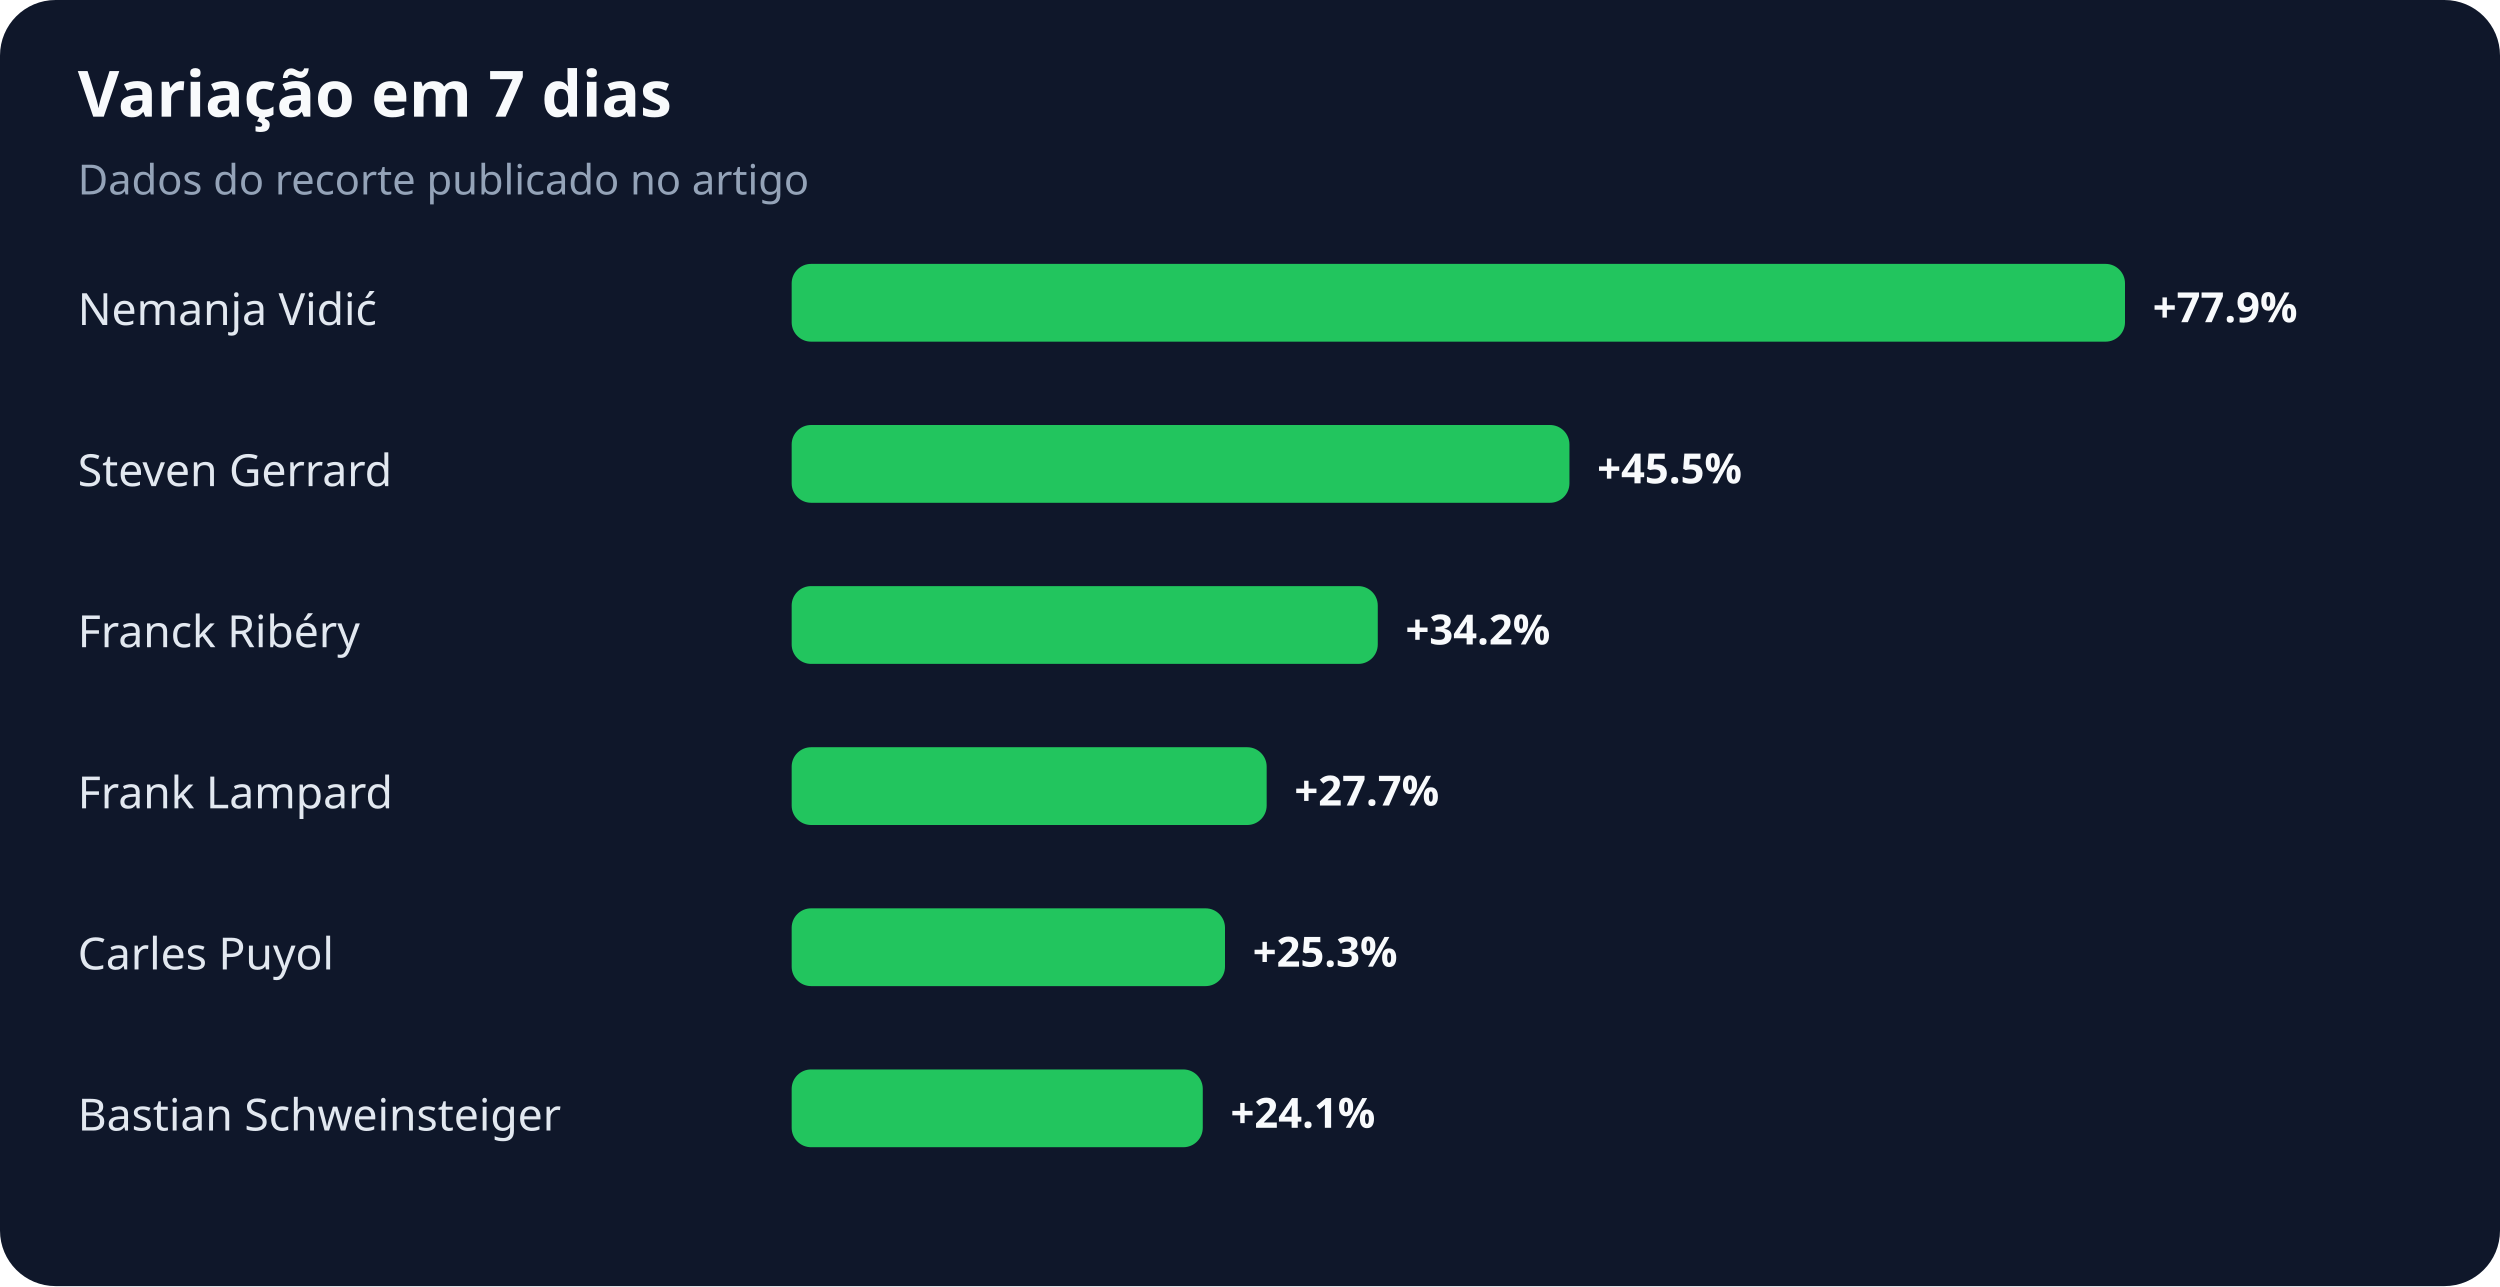
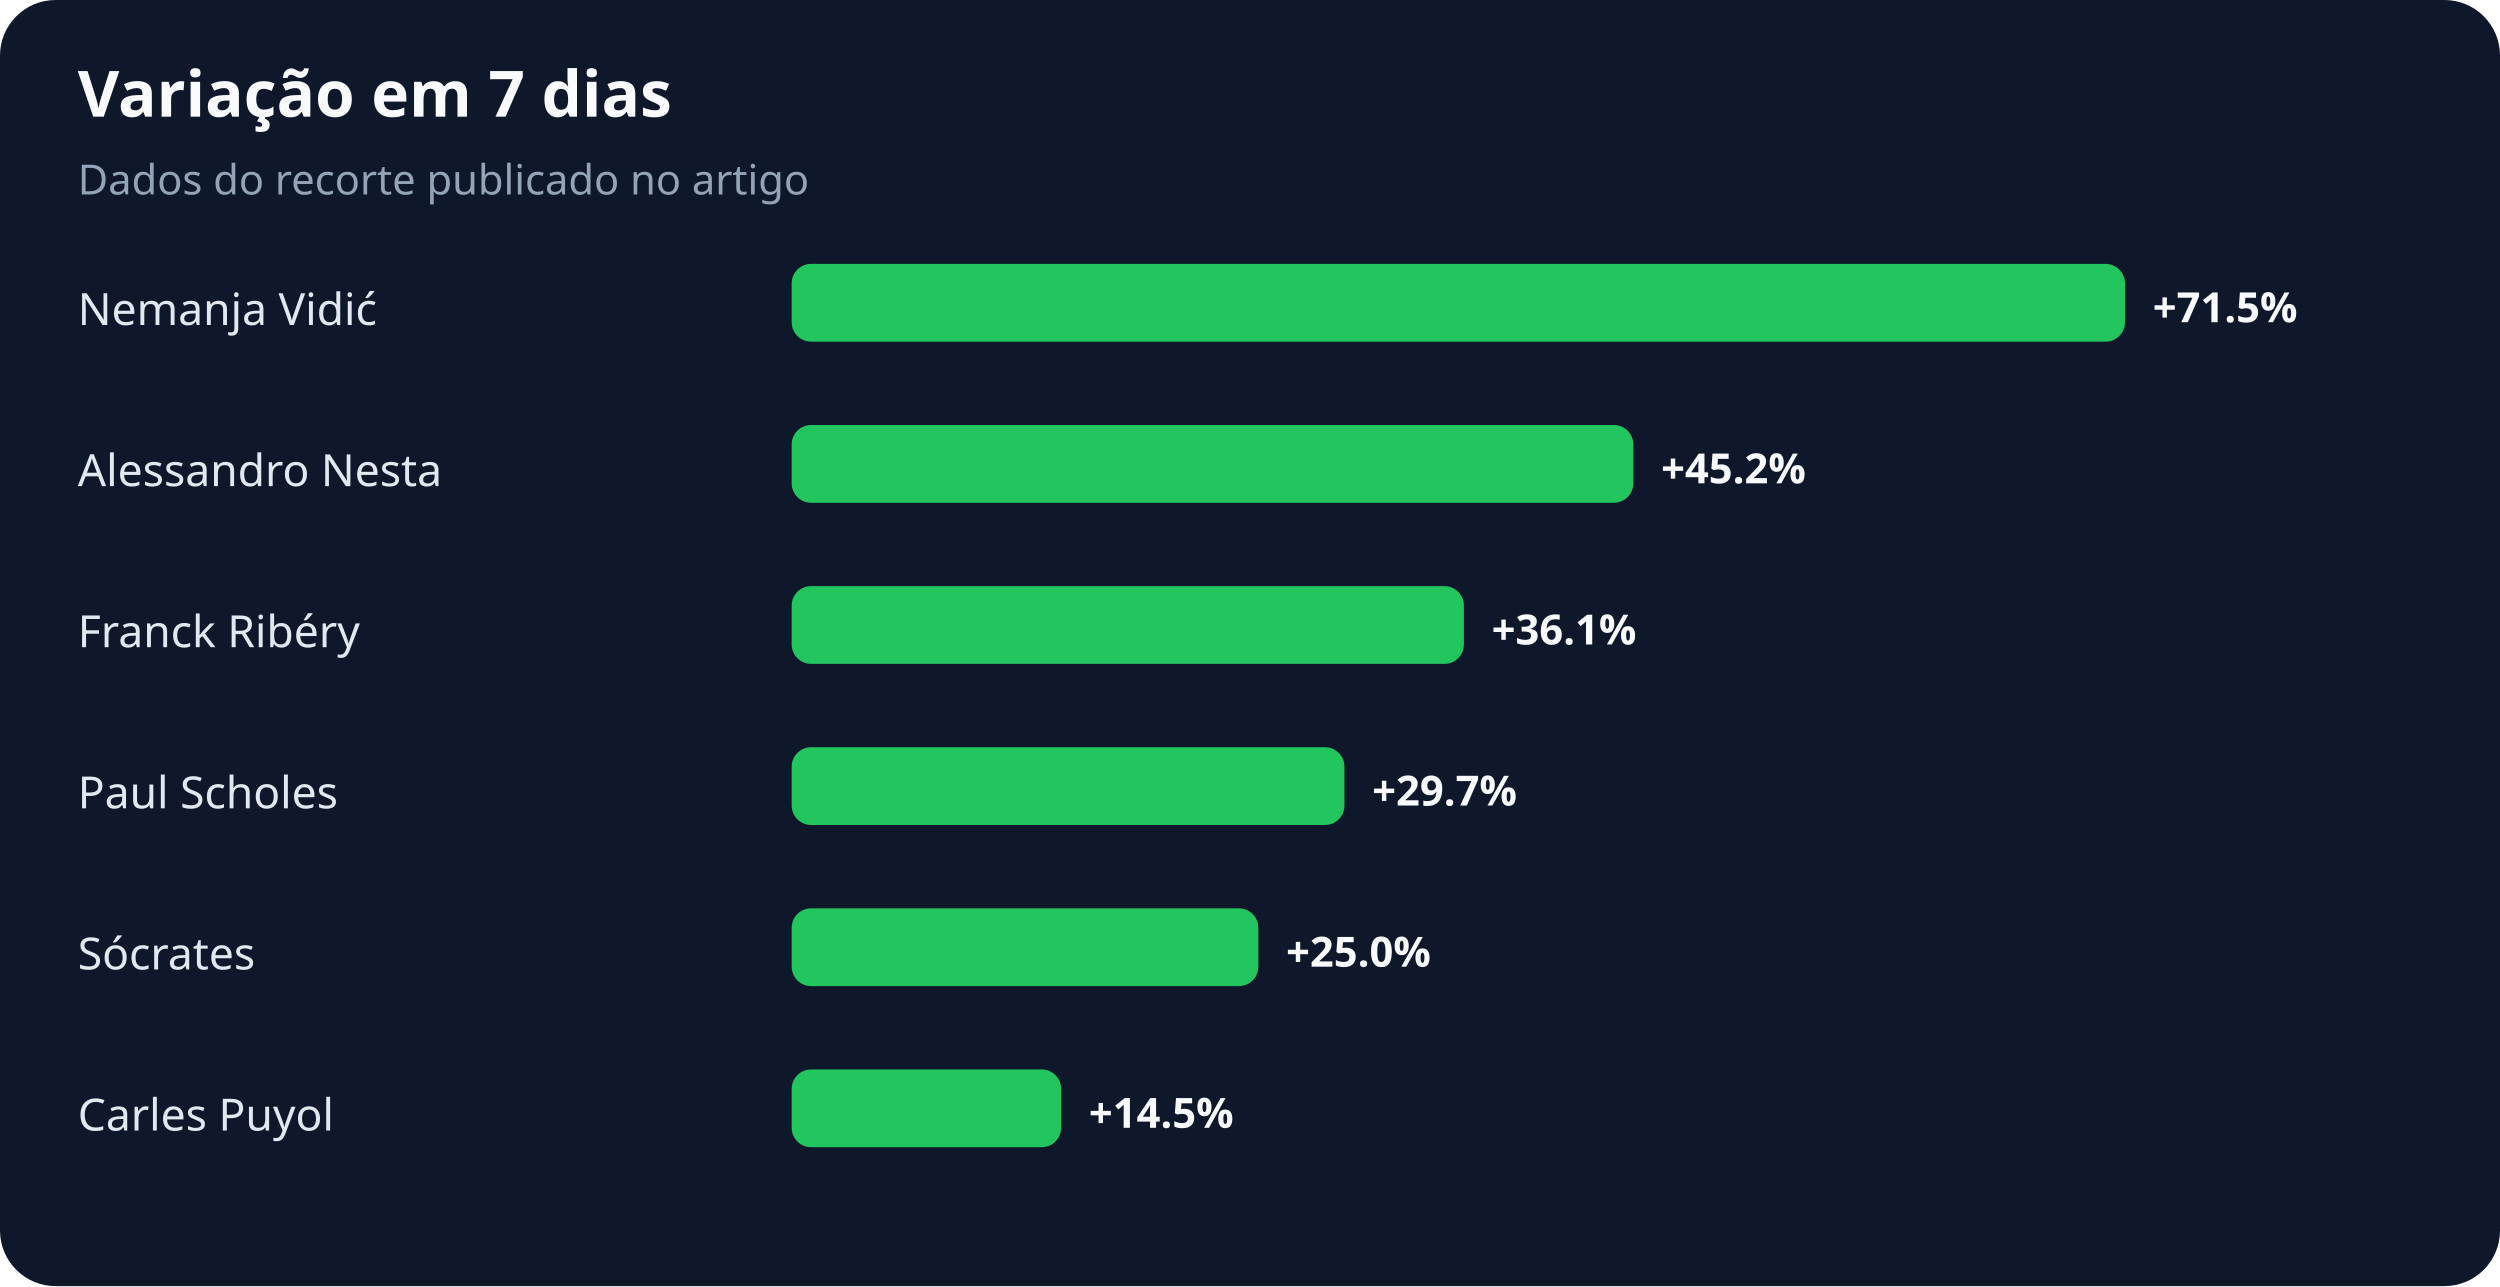
<svg xmlns="http://www.w3.org/2000/svg" width="900" height="463" viewBox="0 0 900 463" role="img" aria-labelledby="title desc">
  <rect width="100%" height="100%" rx="20" fill="#0f172a" />
  <text x="28" y="42" fill="#f8fafc" font-family="system-ui,sans-serif" font-size="23" font-weight="700">Variação em 7 dias</text>
  <text x="28" y="70" fill="#94a3b8" font-family="system-ui,sans-serif" font-size="15">Dados do recorte publicado no artigo</text>
  <text x="28" y="117" fill="#e2e8f0" font-family="system-ui,sans-serif" font-size="16">Nemanja Vidić</text>
  <rect x="285" y="95" width="480" height="28" rx="7" fill="#22c55e" />
-   <text x="775" y="116" fill="#f8fafc" font-family="system-ui,sans-serif" font-size="15" font-weight="700">+77.9%</text>
-   <text x="28" y="175" fill="#e2e8f0" font-family="system-ui,sans-serif" font-size="16">Steven Gerrard</text>
-   <rect x="285" y="153" width="280" height="28" rx="7" fill="#22c55e" />
-   <text x="575" y="174" fill="#f8fafc" font-family="system-ui,sans-serif" font-size="15" font-weight="700">+45.5%</text>
+   <text x="775" y="116" fill="#f8fafc" font-family="system-ui,sans-serif" font-size="15" font-weight="700">+71.5%</text>
+   <text x="28" y="175" fill="#e2e8f0" font-family="system-ui,sans-serif" font-size="16">Alessandro Nesta</text>
+   <rect x="285" y="153" width="303" height="28" rx="7" fill="#22c55e" />
+   <text x="598" y="174" fill="#f8fafc" font-family="system-ui,sans-serif" font-size="15" font-weight="700">+45.2%</text>
  <text x="28" y="233" fill="#e2e8f0" font-family="system-ui,sans-serif" font-size="16">Franck Ribéry</text>
-   <rect x="285" y="211" width="211" height="28" rx="7" fill="#22c55e" />
-   <text x="506" y="232" fill="#f8fafc" font-family="system-ui,sans-serif" font-size="15" font-weight="700">+34.2%</text>
-   <text x="28" y="291" fill="#e2e8f0" font-family="system-ui,sans-serif" font-size="16">Frank Lampard</text>
-   <rect x="285" y="269" width="171" height="28" rx="7" fill="#22c55e" />
-   <text x="466" y="290" fill="#f8fafc" font-family="system-ui,sans-serif" font-size="15" font-weight="700">+27.7%</text>
-   <text x="28" y="349" fill="#e2e8f0" font-family="system-ui,sans-serif" font-size="16">Carles Puyol</text>
-   <rect x="285" y="327" width="156" height="28" rx="7" fill="#22c55e" />
-   <text x="451" y="348" fill="#f8fafc" font-family="system-ui,sans-serif" font-size="15" font-weight="700">+25.3%</text>
-   <text x="28" y="407" fill="#e2e8f0" font-family="system-ui,sans-serif" font-size="16">Bastian Schweinsteiger</text>
-   <rect x="285" y="385" width="148" height="28" rx="7" fill="#22c55e" />
-   <text x="443" y="406" fill="#f8fafc" font-family="system-ui,sans-serif" font-size="15" font-weight="700">+24.1%</text>
+   <rect x="285" y="211" width="242" height="28" rx="7" fill="#22c55e" />
+   <text x="537" y="232" fill="#f8fafc" font-family="system-ui,sans-serif" font-size="15" font-weight="700">+36.1%</text>
+   <text x="28" y="291" fill="#e2e8f0" font-family="system-ui,sans-serif" font-size="16">Paul Scholes</text>
+   <rect x="285" y="269" width="199" height="28" rx="7" fill="#22c55e" />
+   <text x="494" y="290" fill="#f8fafc" font-family="system-ui,sans-serif" font-size="15" font-weight="700">+29.7%</text>
+   <text x="28" y="349" fill="#e2e8f0" font-family="system-ui,sans-serif" font-size="16">Sócrates</text>
+   <rect x="285" y="327" width="168" height="28" rx="7" fill="#22c55e" />
+   <text x="463" y="348" fill="#f8fafc" font-family="system-ui,sans-serif" font-size="15" font-weight="700">+25.0%</text>
+   <text x="28" y="407" fill="#e2e8f0" font-family="system-ui,sans-serif" font-size="16">Carles Puyol</text>
+   <rect x="285" y="385" width="97" height="28" rx="7" fill="#22c55e" />
+   <text x="392" y="406" fill="#f8fafc" font-family="system-ui,sans-serif" font-size="15" font-weight="700">+14.5%</text>
</svg>
